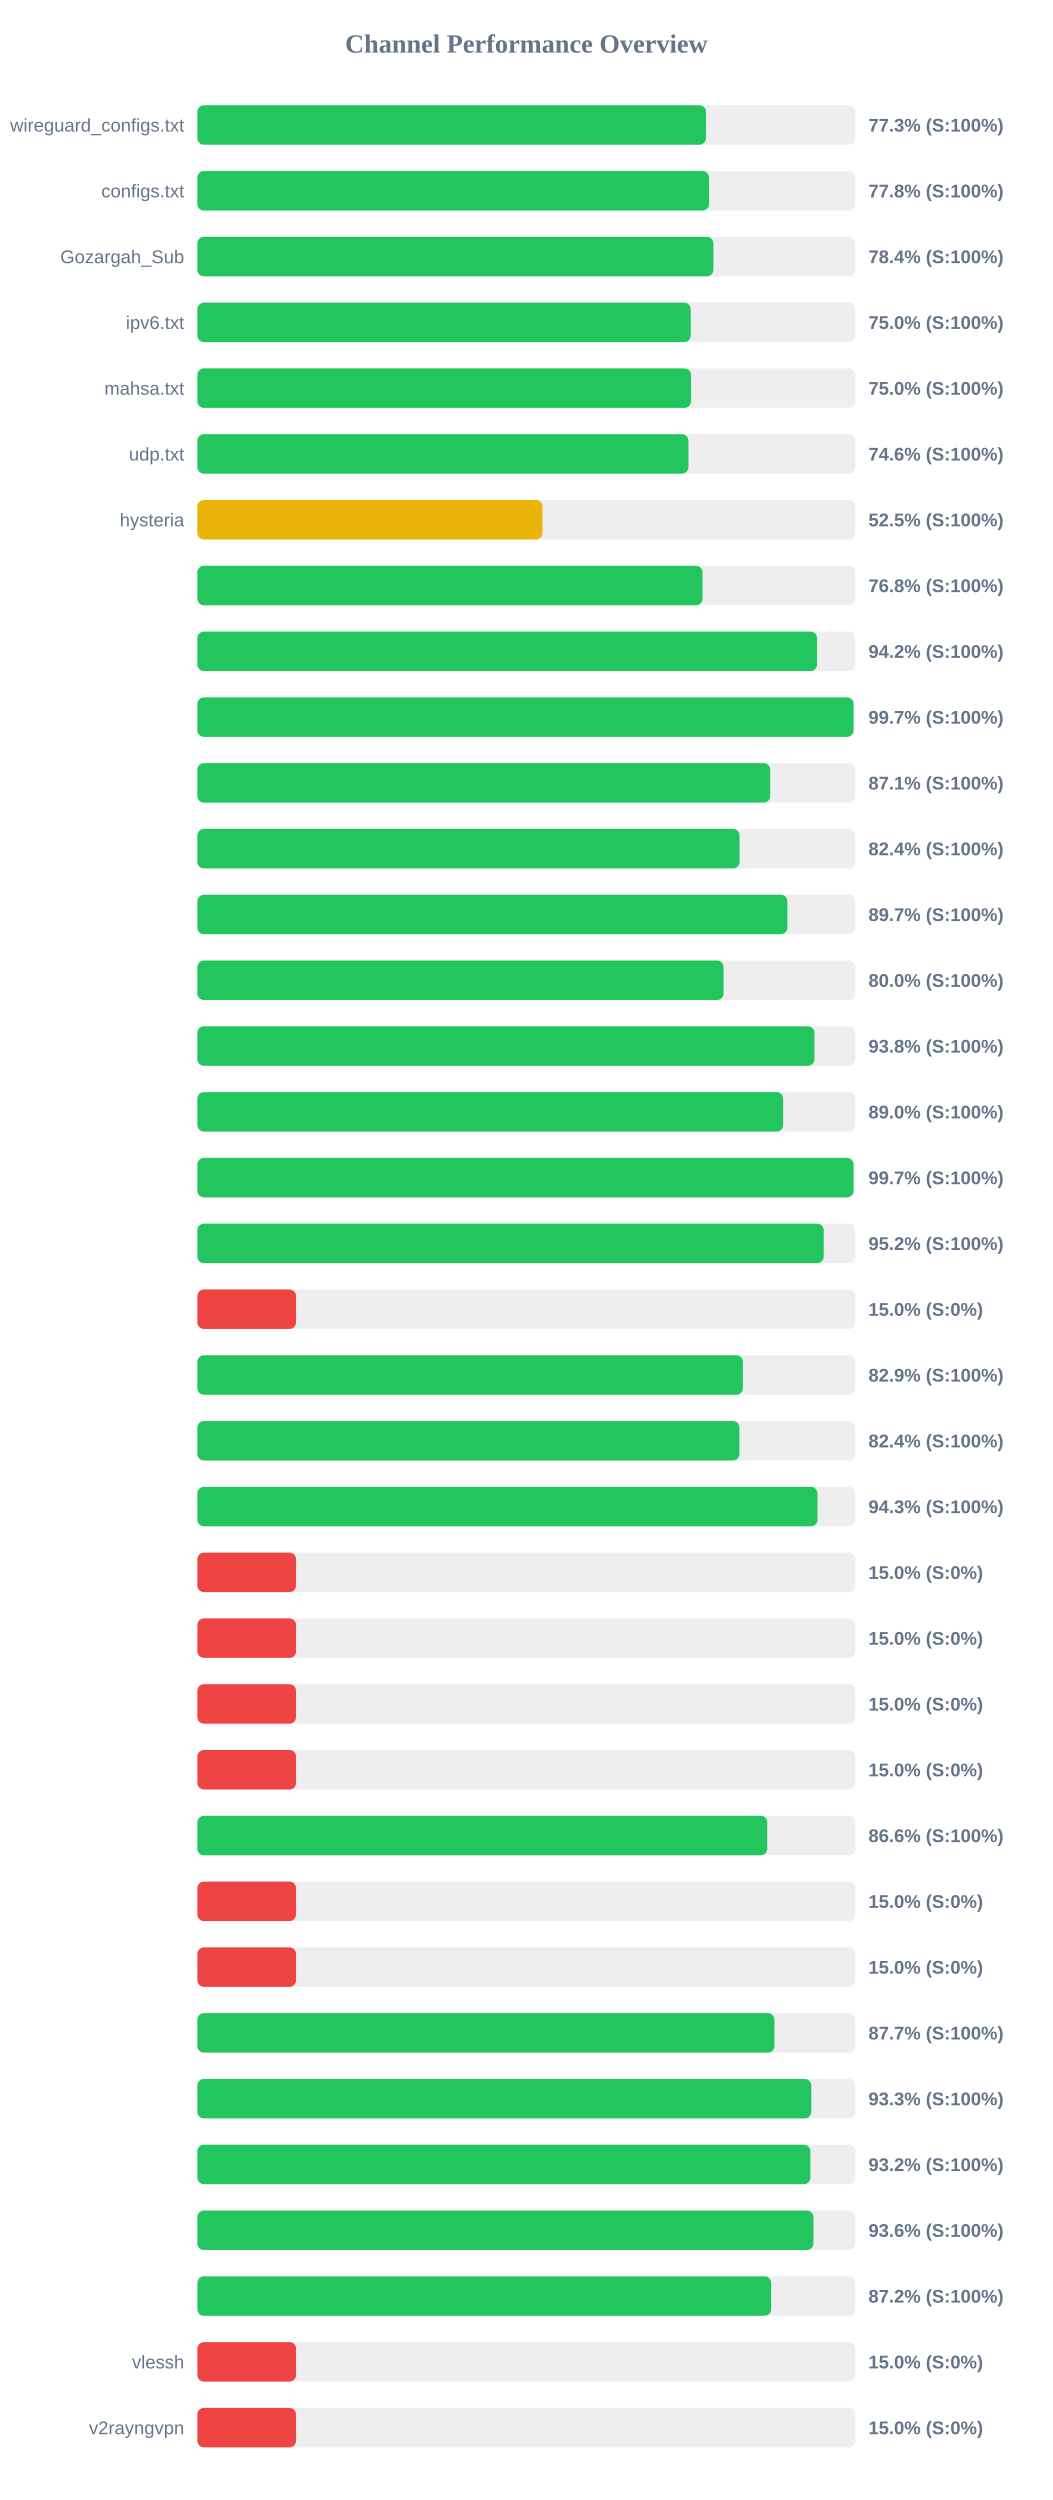
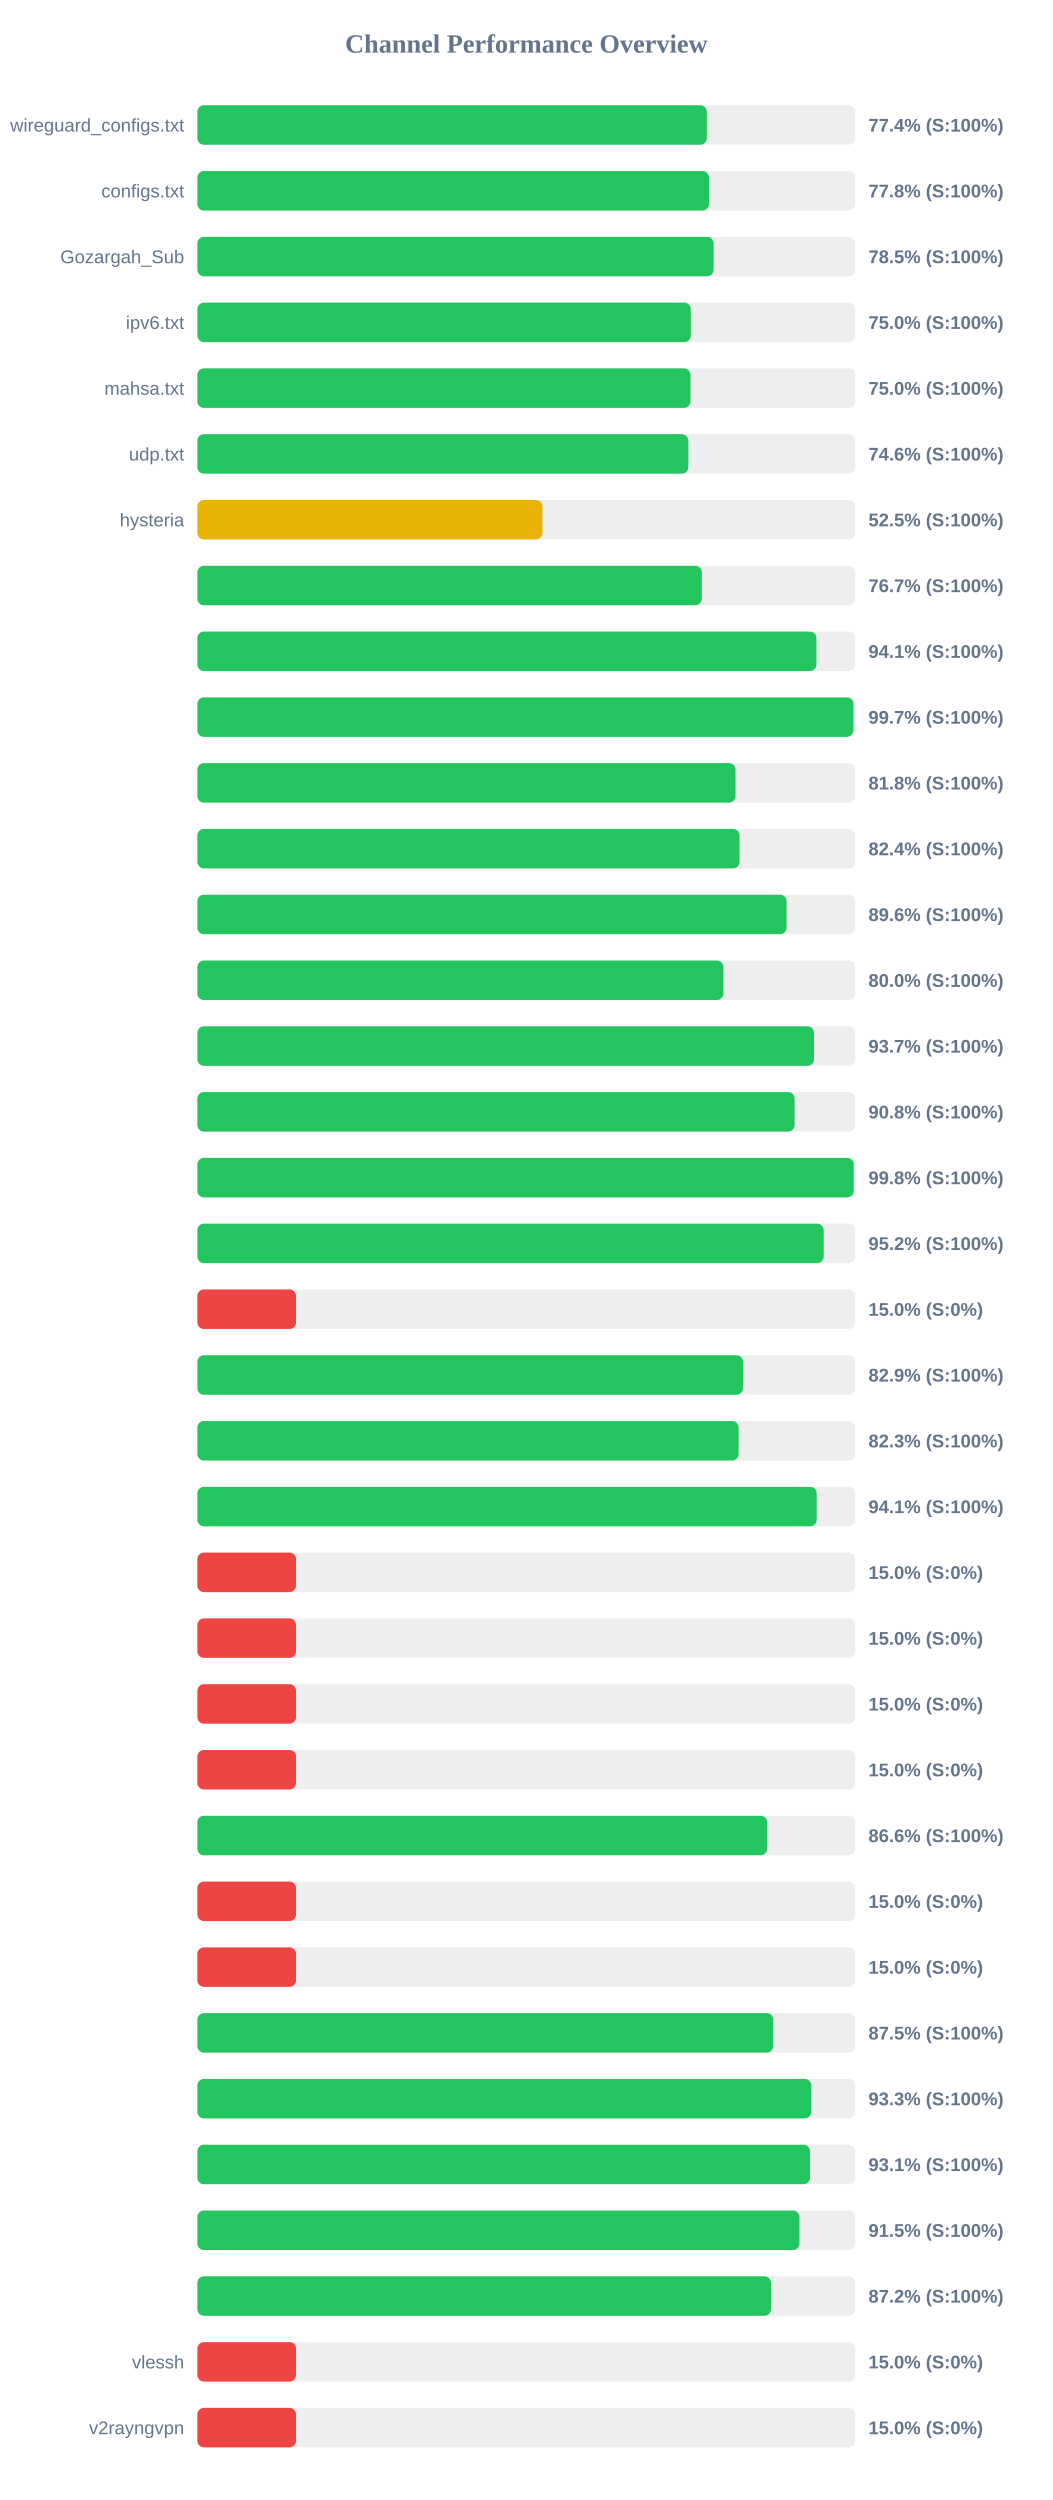
<svg xmlns="http://www.w3.org/2000/svg" width="800" height="1900" version="1.1">
  <style>
        .row { font: 14px Arial; fill: #64748b; }
        .score { font: bold 14px Arial; fill: #64748b; }
    </style>
  <text x="400" y="40" text-anchor="middle" font-size="20px" font-weight="bold" fill="#64748b">Channel Performance Overview</text>
  <rect x="150" y="80" width="500" height="30" fill="#eee" rx="5" />
-   <rect x="150" y="80" width="386.55" height="30" fill="#22c55e" rx="5" />
+   <rect x="150" y="80" width="387.15" height="30" fill="#22c55e" rx="5" />
  <text x="140" y="100" text-anchor="end" class="row">wireguard_configs.txt</text>
-   <text x="660" y="100" text-anchor="start" class="score">77.3% (S:100%)</text>
+   <text x="660" y="100" text-anchor="start" class="score">77.4% (S:100%)</text>
  <rect x="150" y="130" width="500" height="30" fill="#eee" rx="5" />
  <rect x="150" y="130" width="388.85" height="30" fill="#22c55e" rx="5" />
  <text x="140" y="150" text-anchor="end" class="row">configs.txt</text>
  <text x="660" y="150" text-anchor="start" class="score">77.8% (S:100%)</text>
  <rect x="150" y="180" width="500" height="30" fill="#eee" rx="5" />
-   <rect x="150" y="180" width="392.2" height="30" fill="#22c55e" rx="5" />
+   <rect x="150" y="180" width="392.35" height="30" fill="#22c55e" rx="5" />
  <text x="140" y="200" text-anchor="end" class="row">Gozargah_Sub</text>
-   <text x="660" y="200" text-anchor="start" class="score">78.4% (S:100%)</text>
+   <text x="660" y="200" text-anchor="start" class="score">78.5% (S:100%)</text>
  <rect x="150" y="230" width="500" height="30" fill="#eee" rx="5" />
-   <rect x="150" y="230" width="374.95" height="30" fill="#22c55e" rx="5" />
+   <rect x="150" y="230" width="375.0" height="30" fill="#22c55e" rx="5" />
  <text x="140" y="250" text-anchor="end" class="row">ipv6.txt</text>
  <text x="660" y="250" text-anchor="start" class="score">75.0% (S:100%)</text>
  <rect x="150" y="280" width="500" height="30" fill="#eee" rx="5" />
-   <rect x="150" y="280" width="375.15" height="30" fill="#22c55e" rx="5" />
+   <rect x="150" y="280" width="374.75" height="30" fill="#22c55e" rx="5" />
  <text x="140" y="300" text-anchor="end" class="row">mahsa.txt</text>
  <text x="660" y="300" text-anchor="start" class="score">75.0% (S:100%)</text>
  <rect x="150" y="330" width="500" height="30" fill="#eee" rx="5" />
-   <rect x="150" y="330" width="373.2" height="30" fill="#22c55e" rx="5" />
+   <rect x="150" y="330" width="373.15" height="30" fill="#22c55e" rx="5" />
  <text x="140" y="350" text-anchor="end" class="row">udp.txt</text>
  <text x="660" y="350" text-anchor="start" class="score">74.6% (S:100%)</text>
  <rect x="150" y="380" width="500" height="30" fill="#eee" rx="5" />
-   <rect x="150" y="380" width="262.25" height="30" fill="#eab308" rx="5" />
+   <rect x="150" y="380" width="262.3" height="30" fill="#eab308" rx="5" />
  <text x="140" y="400" text-anchor="end" class="row">hysteria</text>
  <text x="660" y="400" text-anchor="start" class="score">52.5% (S:100%)</text>
  <rect x="150" y="430" width="500" height="30" fill="#eee" rx="5" />
-   <rect x="150" y="430" width="383.9" height="30" fill="#22c55e" rx="5" />
+   <rect x="150" y="430" width="383.4" height="30" fill="#22c55e" rx="5" />
  <text x="140" y="450" text-anchor="end" class="row" />
-   <text x="660" y="450" text-anchor="start" class="score">76.8% (S:100%)</text>
+   <text x="660" y="450" text-anchor="start" class="score">76.7% (S:100%)</text>
  <rect x="150" y="480" width="500" height="30" fill="#eee" rx="5" />
-   <rect x="150" y="480" width="470.95" height="30" fill="#22c55e" rx="5" />
+   <rect x="150" y="480" width="470.5" height="30" fill="#22c55e" rx="5" />
  <text x="140" y="500" text-anchor="end" class="row" />
-   <text x="660" y="500" text-anchor="start" class="score">94.2% (S:100%)</text>
+   <text x="660" y="500" text-anchor="start" class="score">94.1% (S:100%)</text>
  <rect x="150" y="530" width="500" height="30" fill="#eee" rx="5" />
-   <rect x="150" y="530" width="498.7" height="30" fill="#22c55e" rx="5" />
+   <rect x="150" y="530" width="498.6" height="30" fill="#22c55e" rx="5" />
  <text x="140" y="550" text-anchor="end" class="row" />
  <text x="660" y="550" text-anchor="start" class="score">99.7% (S:100%)</text>
  <rect x="150" y="580" width="500" height="30" fill="#eee" rx="5" />
-   <rect x="150" y="580" width="435.35" height="30" fill="#22c55e" rx="5" />
+   <rect x="150" y="580" width="409.0" height="30" fill="#22c55e" rx="5" />
  <text x="140" y="600" text-anchor="end" class="row" />
-   <text x="660" y="600" text-anchor="start" class="score">87.1% (S:100%)</text>
+   <text x="660" y="600" text-anchor="start" class="score">81.8% (S:100%)</text>
  <rect x="150" y="630" width="500" height="30" fill="#eee" rx="5" />
  <rect x="150" y="630" width="412.05" height="30" fill="#22c55e" rx="5" />
  <text x="140" y="650" text-anchor="end" class="row" />
  <text x="660" y="650" text-anchor="start" class="score">82.4% (S:100%)</text>
  <rect x="150" y="680" width="500" height="30" fill="#eee" rx="5" />
-   <rect x="150" y="680" width="448.4" height="30" fill="#22c55e" rx="5" />
+   <rect x="150" y="680" width="447.8" height="30" fill="#22c55e" rx="5" />
  <text x="140" y="700" text-anchor="end" class="row" />
-   <text x="660" y="700" text-anchor="start" class="score">89.7% (S:100%)</text>
+   <text x="660" y="700" text-anchor="start" class="score">89.6% (S:100%)</text>
  <rect x="150" y="730" width="500" height="30" fill="#eee" rx="5" />
-   <rect x="150" y="730" width="399.9" height="30" fill="#22c55e" rx="5" />
+   <rect x="150" y="730" width="399.8" height="30" fill="#22c55e" rx="5" />
  <text x="140" y="750" text-anchor="end" class="row" />
  <text x="660" y="750" text-anchor="start" class="score">80.0% (S:100%)</text>
  <rect x="150" y="780" width="500" height="30" fill="#eee" rx="5" />
-   <rect x="150" y="780" width="469.0" height="30" fill="#22c55e" rx="5" />
+   <rect x="150" y="780" width="468.65" height="30" fill="#22c55e" rx="5" />
  <text x="140" y="800" text-anchor="end" class="row" />
-   <text x="660" y="800" text-anchor="start" class="score">93.8% (S:100%)</text>
+   <text x="660" y="800" text-anchor="start" class="score">93.7% (S:100%)</text>
  <rect x="150" y="830" width="500" height="30" fill="#eee" rx="5" />
-   <rect x="150" y="830" width="445.2" height="30" fill="#22c55e" rx="5" />
+   <rect x="150" y="830" width="453.9" height="30" fill="#22c55e" rx="5" />
  <text x="140" y="850" text-anchor="end" class="row" />
-   <text x="660" y="850" text-anchor="start" class="score">89.0% (S:100%)</text>
+   <text x="660" y="850" text-anchor="start" class="score">90.8% (S:100%)</text>
  <rect x="150" y="880" width="500" height="30" fill="#eee" rx="5" />
-   <rect x="150" y="880" width="498.65" height="30" fill="#22c55e" rx="5" />
+   <rect x="150" y="880" width="498.85" height="30" fill="#22c55e" rx="5" />
  <text x="140" y="900" text-anchor="end" class="row" />
-   <text x="660" y="900" text-anchor="start" class="score">99.7% (S:100%)</text>
+   <text x="660" y="900" text-anchor="start" class="score">99.8% (S:100%)</text>
  <rect x="150" y="930" width="500" height="30" fill="#eee" rx="5" />
-   <rect x="150" y="930" width="476.05" height="30" fill="#22c55e" rx="5" />
+   <rect x="150" y="930" width="476.0" height="30" fill="#22c55e" rx="5" />
  <text x="140" y="950" text-anchor="end" class="row" />
  <text x="660" y="950" text-anchor="start" class="score">95.2% (S:100%)</text>
  <rect x="150" y="980" width="500" height="30" fill="#eee" rx="5" />
  <rect x="150" y="980" width="75.0" height="30" fill="#ef4444" rx="5" />
  <text x="140" y="1000" text-anchor="end" class="row" />
  <text x="660" y="1000" text-anchor="start" class="score">15.0% (S:0%)</text>
  <rect x="150" y="1030" width="500" height="30" fill="#eee" rx="5" />
-   <rect x="150" y="1030" width="414.6" height="30" fill="#22c55e" rx="5" />
+   <rect x="150" y="1030" width="414.7" height="30" fill="#22c55e" rx="5" />
  <text x="140" y="1050" text-anchor="end" class="row" />
  <text x="660" y="1050" text-anchor="start" class="score">82.9% (S:100%)</text>
  <rect x="150" y="1080" width="500" height="30" fill="#eee" rx="5" />
-   <rect x="150" y="1080" width="411.95" height="30" fill="#22c55e" rx="5" />
+   <rect x="150" y="1080" width="411.35" height="30" fill="#22c55e" rx="5" />
  <text x="140" y="1100" text-anchor="end" class="row" />
-   <text x="660" y="1100" text-anchor="start" class="score">82.4% (S:100%)</text>
+   <text x="660" y="1100" text-anchor="start" class="score">82.3% (S:100%)</text>
  <rect x="150" y="1130" width="500" height="30" fill="#eee" rx="5" />
-   <rect x="150" y="1130" width="471.3" height="30" fill="#22c55e" rx="5" />
+   <rect x="150" y="1130" width="470.7" height="30" fill="#22c55e" rx="5" />
  <text x="140" y="1150" text-anchor="end" class="row" />
-   <text x="660" y="1150" text-anchor="start" class="score">94.3% (S:100%)</text>
+   <text x="660" y="1150" text-anchor="start" class="score">94.1% (S:100%)</text>
  <rect x="150" y="1180" width="500" height="30" fill="#eee" rx="5" />
  <rect x="150" y="1180" width="75.0" height="30" fill="#ef4444" rx="5" />
  <text x="140" y="1200" text-anchor="end" class="row" />
  <text x="660" y="1200" text-anchor="start" class="score">15.0% (S:0%)</text>
  <rect x="150" y="1230" width="500" height="30" fill="#eee" rx="5" />
  <rect x="150" y="1230" width="75.0" height="30" fill="#ef4444" rx="5" />
  <text x="140" y="1250" text-anchor="end" class="row" />
  <text x="660" y="1250" text-anchor="start" class="score">15.0% (S:0%)</text>
  <rect x="150" y="1280" width="500" height="30" fill="#eee" rx="5" />
  <rect x="150" y="1280" width="75.0" height="30" fill="#ef4444" rx="5" />
  <text x="140" y="1300" text-anchor="end" class="row" />
  <text x="660" y="1300" text-anchor="start" class="score">15.0% (S:0%)</text>
  <rect x="150" y="1330" width="500" height="30" fill="#eee" rx="5" />
  <rect x="150" y="1330" width="75.0" height="30" fill="#ef4444" rx="5" />
  <text x="140" y="1350" text-anchor="end" class="row" />
  <text x="660" y="1350" text-anchor="start" class="score">15.0% (S:0%)</text>
  <rect x="150" y="1380" width="500" height="30" fill="#eee" rx="5" />
-   <rect x="150" y="1380" width="433.1" height="30" fill="#22c55e" rx="5" />
+   <rect x="150" y="1380" width="433.05" height="30" fill="#22c55e" rx="5" />
  <text x="140" y="1400" text-anchor="end" class="row" />
  <text x="660" y="1400" text-anchor="start" class="score">86.6% (S:100%)</text>
  <rect x="150" y="1430" width="500" height="30" fill="#eee" rx="5" />
  <rect x="150" y="1430" width="75.0" height="30" fill="#ef4444" rx="5" />
  <text x="140" y="1450" text-anchor="end" class="row" />
  <text x="660" y="1450" text-anchor="start" class="score">15.0% (S:0%)</text>
  <rect x="150" y="1480" width="500" height="30" fill="#eee" rx="5" />
  <rect x="150" y="1480" width="75.0" height="30" fill="#ef4444" rx="5" />
  <text x="140" y="1500" text-anchor="end" class="row" />
  <text x="660" y="1500" text-anchor="start" class="score">15.0% (S:0%)</text>
  <rect x="150" y="1530" width="500" height="30" fill="#eee" rx="5" />
-   <rect x="150" y="1530" width="438.55" height="30" fill="#22c55e" rx="5" />
+   <rect x="150" y="1530" width="437.7" height="30" fill="#22c55e" rx="5" />
  <text x="140" y="1550" text-anchor="end" class="row" />
-   <text x="660" y="1550" text-anchor="start" class="score">87.7% (S:100%)</text>
+   <text x="660" y="1550" text-anchor="start" class="score">87.5% (S:100%)</text>
  <rect x="150" y="1580" width="500" height="30" fill="#eee" rx="5" />
-   <rect x="150" y="1580" width="466.55" height="30" fill="#22c55e" rx="5" />
+   <rect x="150" y="1580" width="466.6" height="30" fill="#22c55e" rx="5" />
  <text x="140" y="1600" text-anchor="end" class="row" />
  <text x="660" y="1600" text-anchor="start" class="score">93.3% (S:100%)</text>
  <rect x="150" y="1630" width="500" height="30" fill="#eee" rx="5" />
-   <rect x="150" y="1630" width="465.9" height="30" fill="#22c55e" rx="5" />
+   <rect x="150" y="1630" width="465.65" height="30" fill="#22c55e" rx="5" />
  <text x="140" y="1650" text-anchor="end" class="row" />
-   <text x="660" y="1650" text-anchor="start" class="score">93.2% (S:100%)</text>
+   <text x="660" y="1650" text-anchor="start" class="score">93.1% (S:100%)</text>
  <rect x="150" y="1680" width="500" height="30" fill="#eee" rx="5" />
-   <rect x="150" y="1680" width="468.2" height="30" fill="#22c55e" rx="5" />
+   <rect x="150" y="1680" width="457.6" height="30" fill="#22c55e" rx="5" />
  <text x="140" y="1700" text-anchor="end" class="row" />
-   <text x="660" y="1700" text-anchor="start" class="score">93.6% (S:100%)</text>
+   <text x="660" y="1700" text-anchor="start" class="score">91.5% (S:100%)</text>
  <rect x="150" y="1730" width="500" height="30" fill="#eee" rx="5" />
-   <rect x="150" y="1730" width="436.05" height="30" fill="#22c55e" rx="5" />
+   <rect x="150" y="1730" width="435.95" height="30" fill="#22c55e" rx="5" />
  <text x="140" y="1750" text-anchor="end" class="row" />
  <text x="660" y="1750" text-anchor="start" class="score">87.2% (S:100%)</text>
  <rect x="150" y="1780" width="500" height="30" fill="#eee" rx="5" />
  <rect x="150" y="1780" width="75.0" height="30" fill="#ef4444" rx="5" />
  <text x="140" y="1800" text-anchor="end" class="row">vlessh</text>
  <text x="660" y="1800" text-anchor="start" class="score">15.0% (S:0%)</text>
  <rect x="150" y="1830" width="500" height="30" fill="#eee" rx="5" />
  <rect x="150" y="1830" width="75.0" height="30" fill="#ef4444" rx="5" />
  <text x="140" y="1850" text-anchor="end" class="row">v2rayngvpn</text>
  <text x="660" y="1850" text-anchor="start" class="score">15.0% (S:0%)</text>
</svg>
